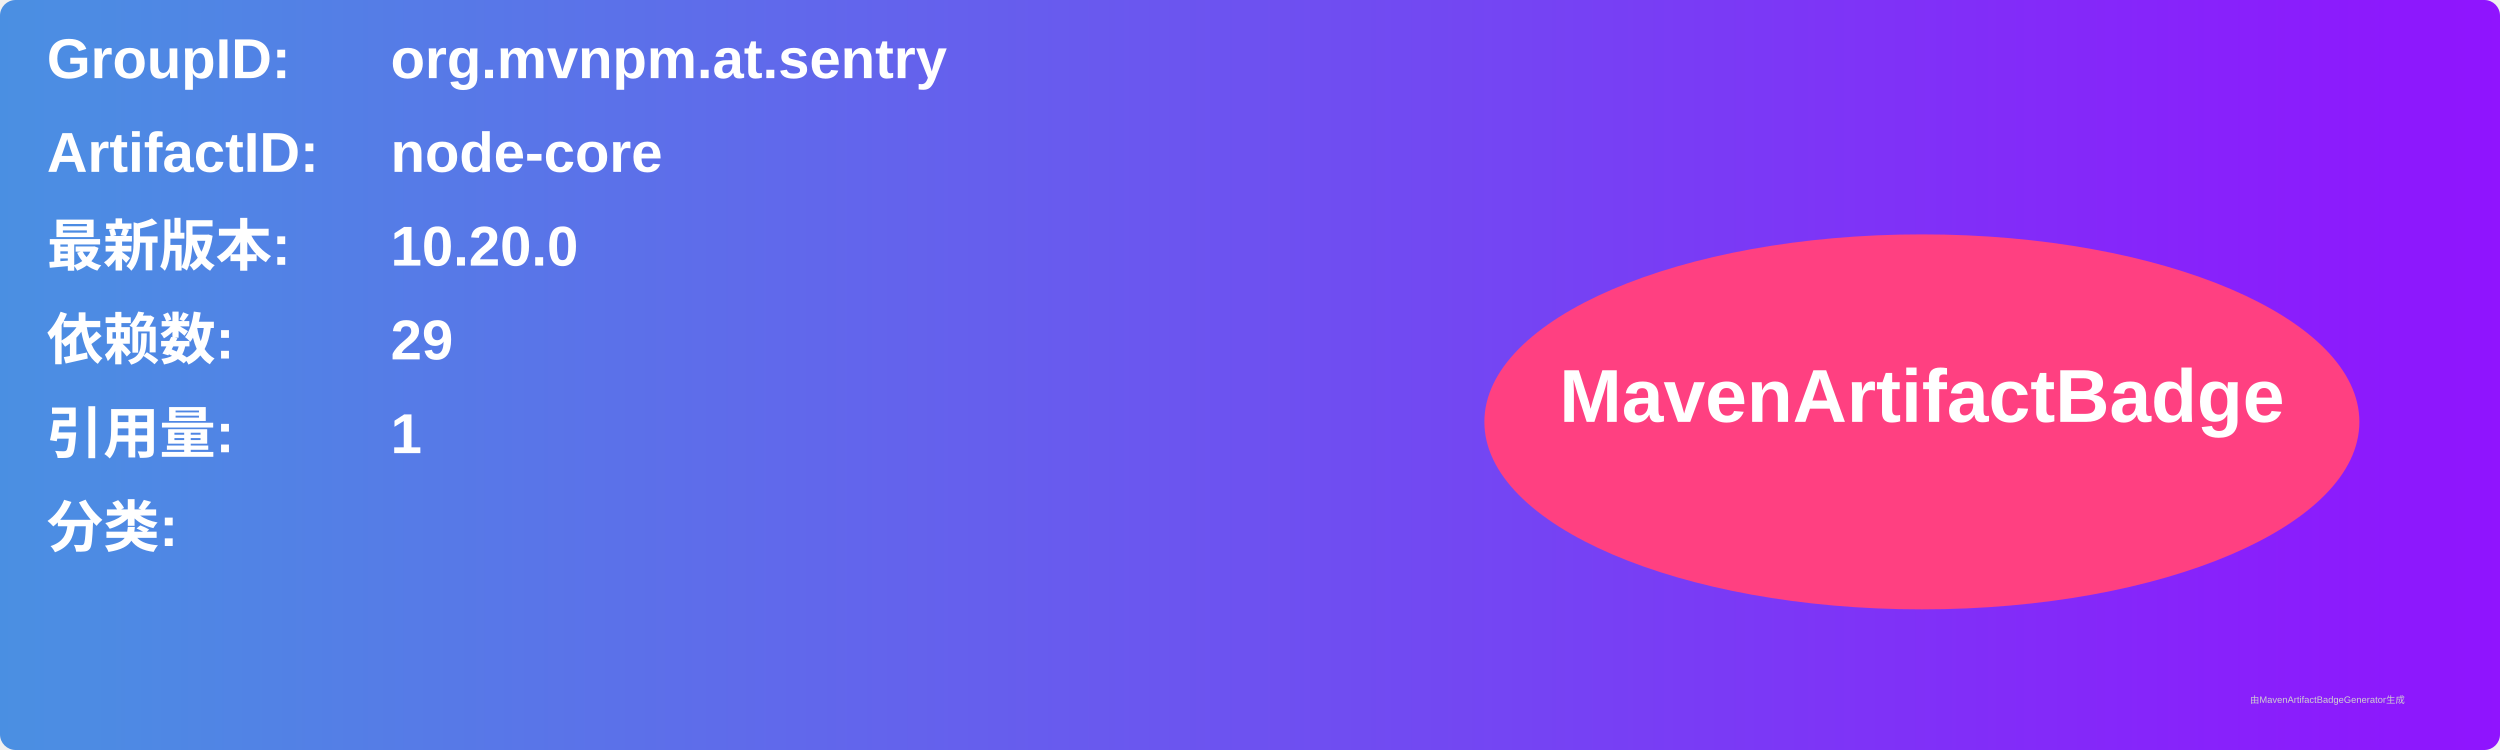
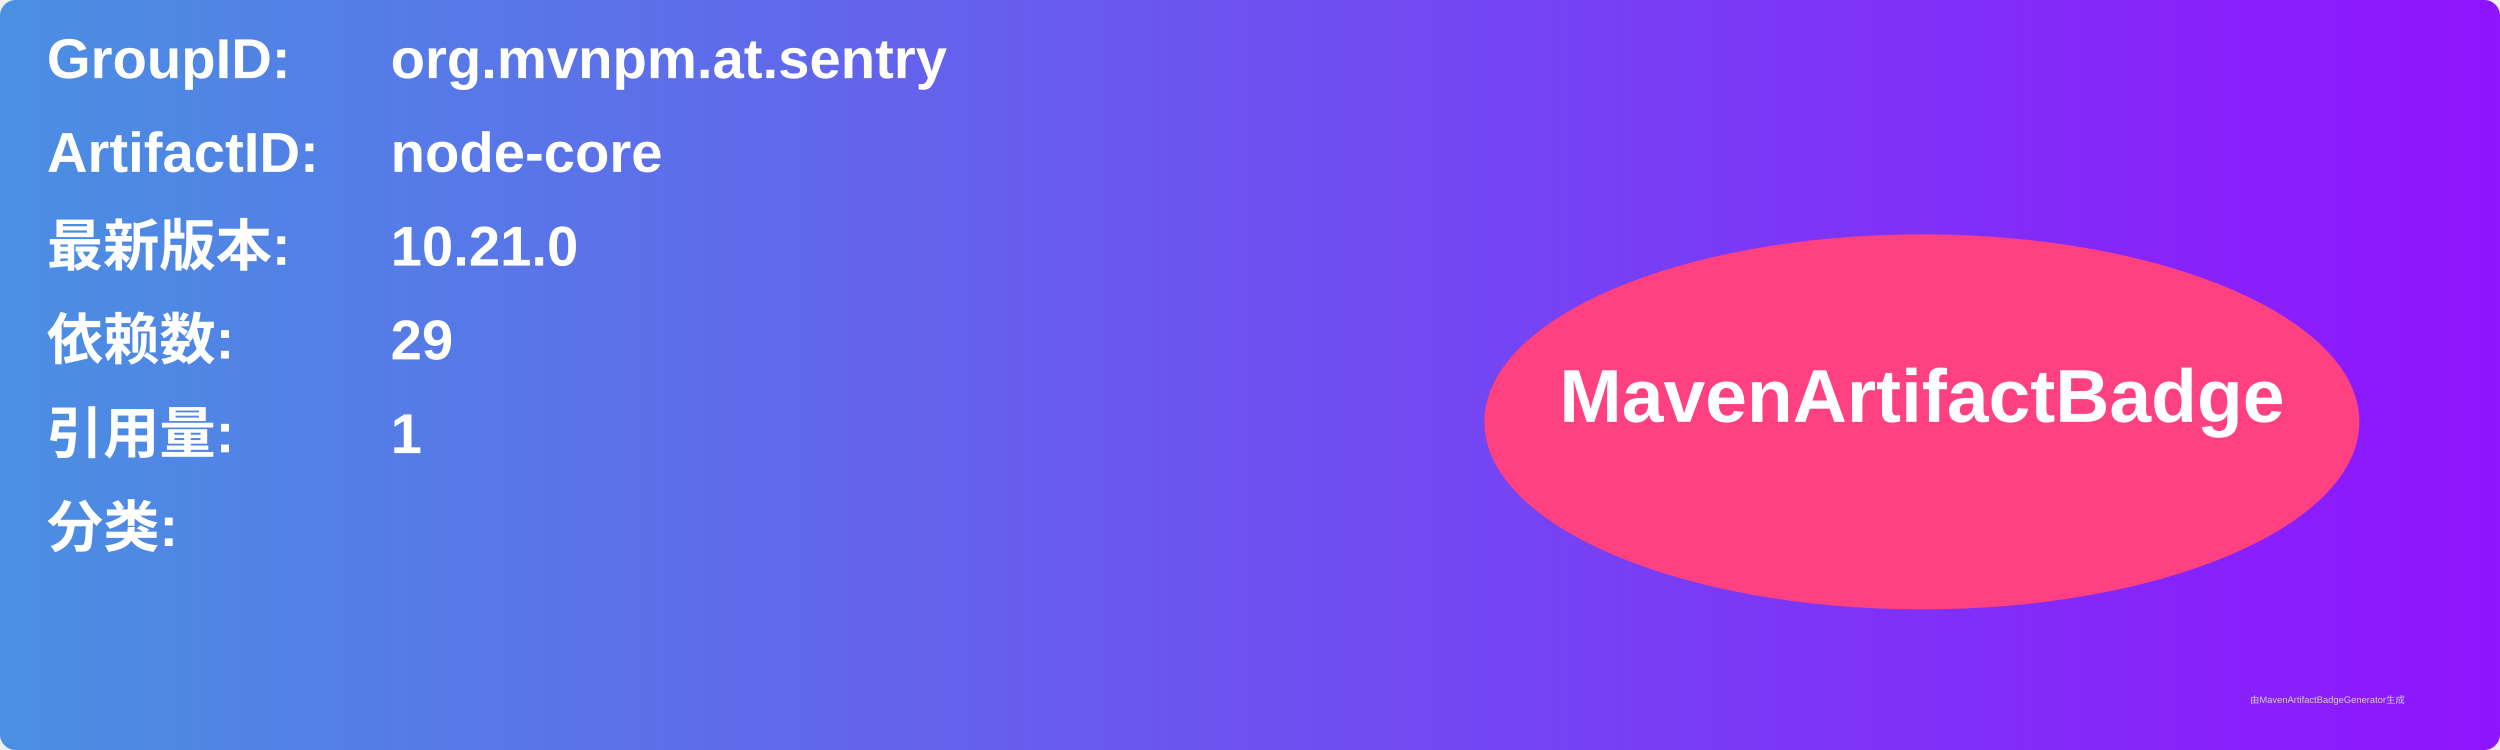
<svg xmlns="http://www.w3.org/2000/svg" width="800" height="240" viewBox="0 0 800 240">
  <linearGradient id="grad" x1="0%" y1="0%" x2="100%" y2="0%">
    <stop offset="0%" stop-color="#4a90e2" />
    <stop offset="100%" stop-color="#9013fe" />
  </linearGradient>
  <rect width="100%" height="100%" rx="5" ry="5" fill="url(#grad)" />
  <g transform="translate(15, 15)">
    <text x="0" y="10" font-family="Arial" font-size="18" fill="white" font-weight="bold" width="260">GroupID:</text>
    <text x="110" y="10" font-family="Arial" font-size="18" fill="white" font-weight="bold" width="460">org.mvnpm.at.sentry</text>
    <text x="0" y="40" font-family="Arial" font-size="18" fill="white" font-weight="bold" width="260">ArtifactID:</text>
    <text x="110" y="40" font-family="Arial" font-size="18" fill="white" font-weight="bold" width="460">node-core</text>
    <text x="0" y="70" font-family="Arial" font-size="18" fill="white" font-weight="bold">最新版本:</text>
    <text x="110" y="70" font-family="Arial" font-size="18" fill="white" font-weight="bold">
-       <tspan font-weight="bold">10.20.0</tspan>
+       <tspan font-weight="bold">10.21.0</tspan>
    </text>
    <text x="0" y="100" font-family="Arial" font-size="18" fill="white" font-weight="bold">依赖数: </text>
    <text x="110" y="100" font-family="Arial" font-size="18" fill="white">
      <tspan font-weight="bold">29</tspan>
    </text>
    <text x="0" y="130" font-family="Arial" font-size="18" fill="white" font-weight="bold">引用量: </text>
    <text x="110" y="130" font-family="Arial" font-size="18" fill="white">
      <tspan font-weight="bold">1</tspan>
    </text>
    <text x="0" y="160" font-family="Arial" font-size="18" fill="white" font-weight="bold">分类:</text>
    <text x="10" y="190" font-family="Arial" font-size="10" fill="white">
      <tspan font-weight="bold" />
    </text>
    <ellipse cx="600" cy="120" rx="140" ry="60" fill="#ff4081" />
    <text x="600" y="120" text-anchor="middle" font-family="Arial" font-size="24" fill="white" font-weight="bold">MavenArtifactBadge</text>
  </g>
  <text x="720" y="225" font-family="Arial" font-size="3" fill="#d0d0d0">由MavenArtifactBadgeGenerator生成</text>
</svg>
